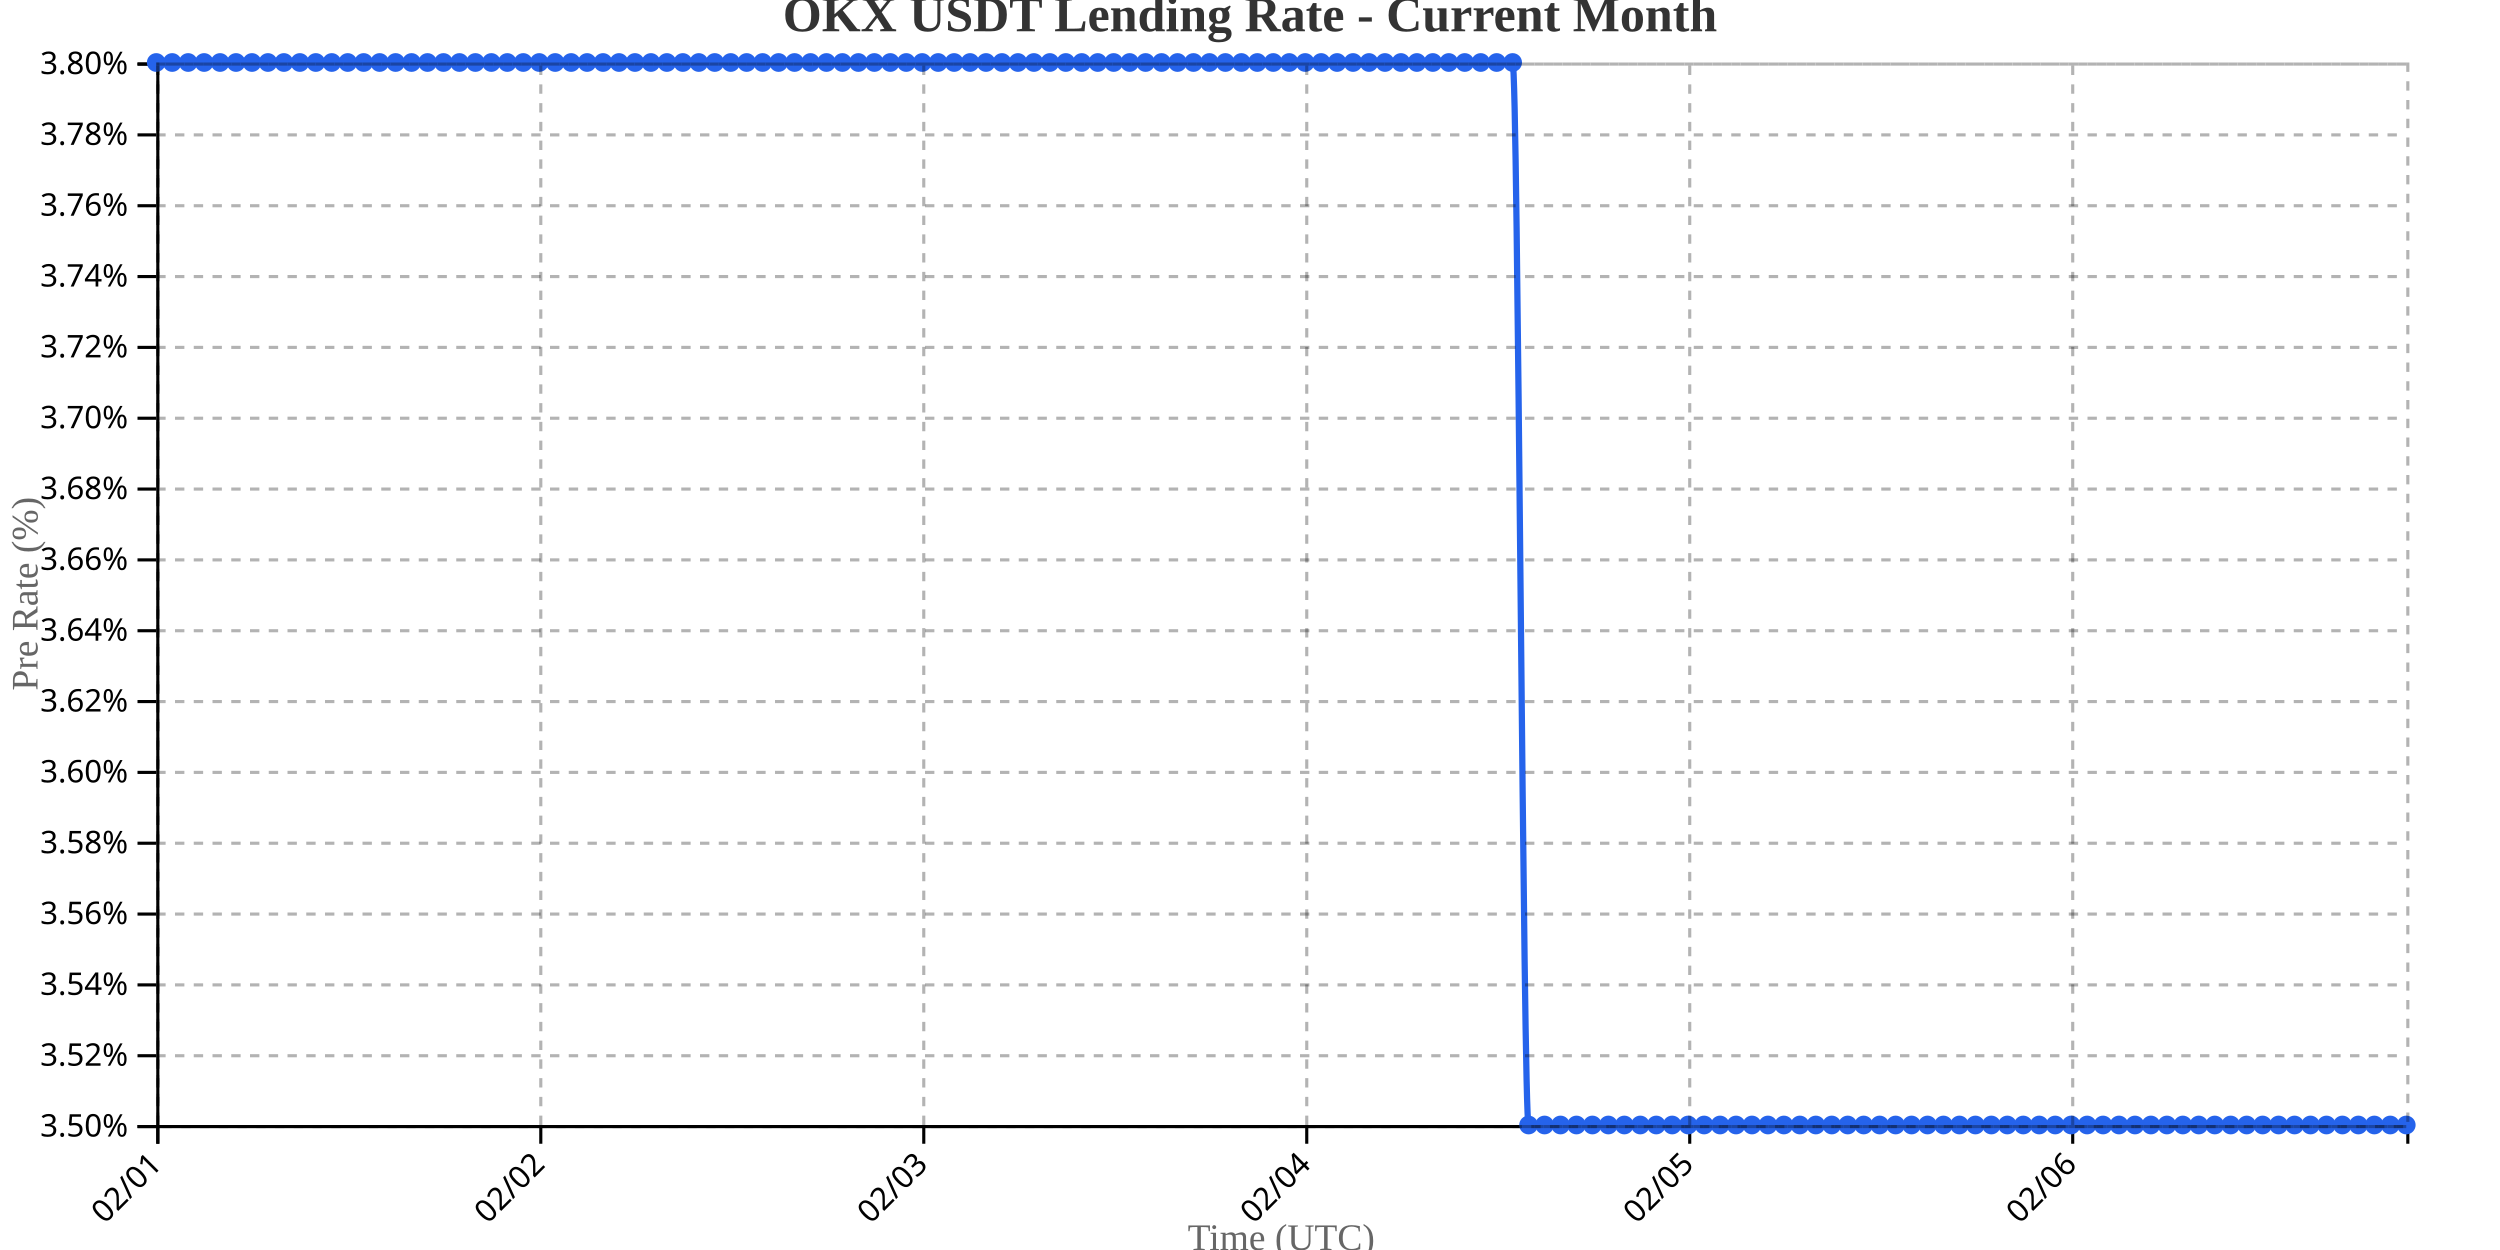
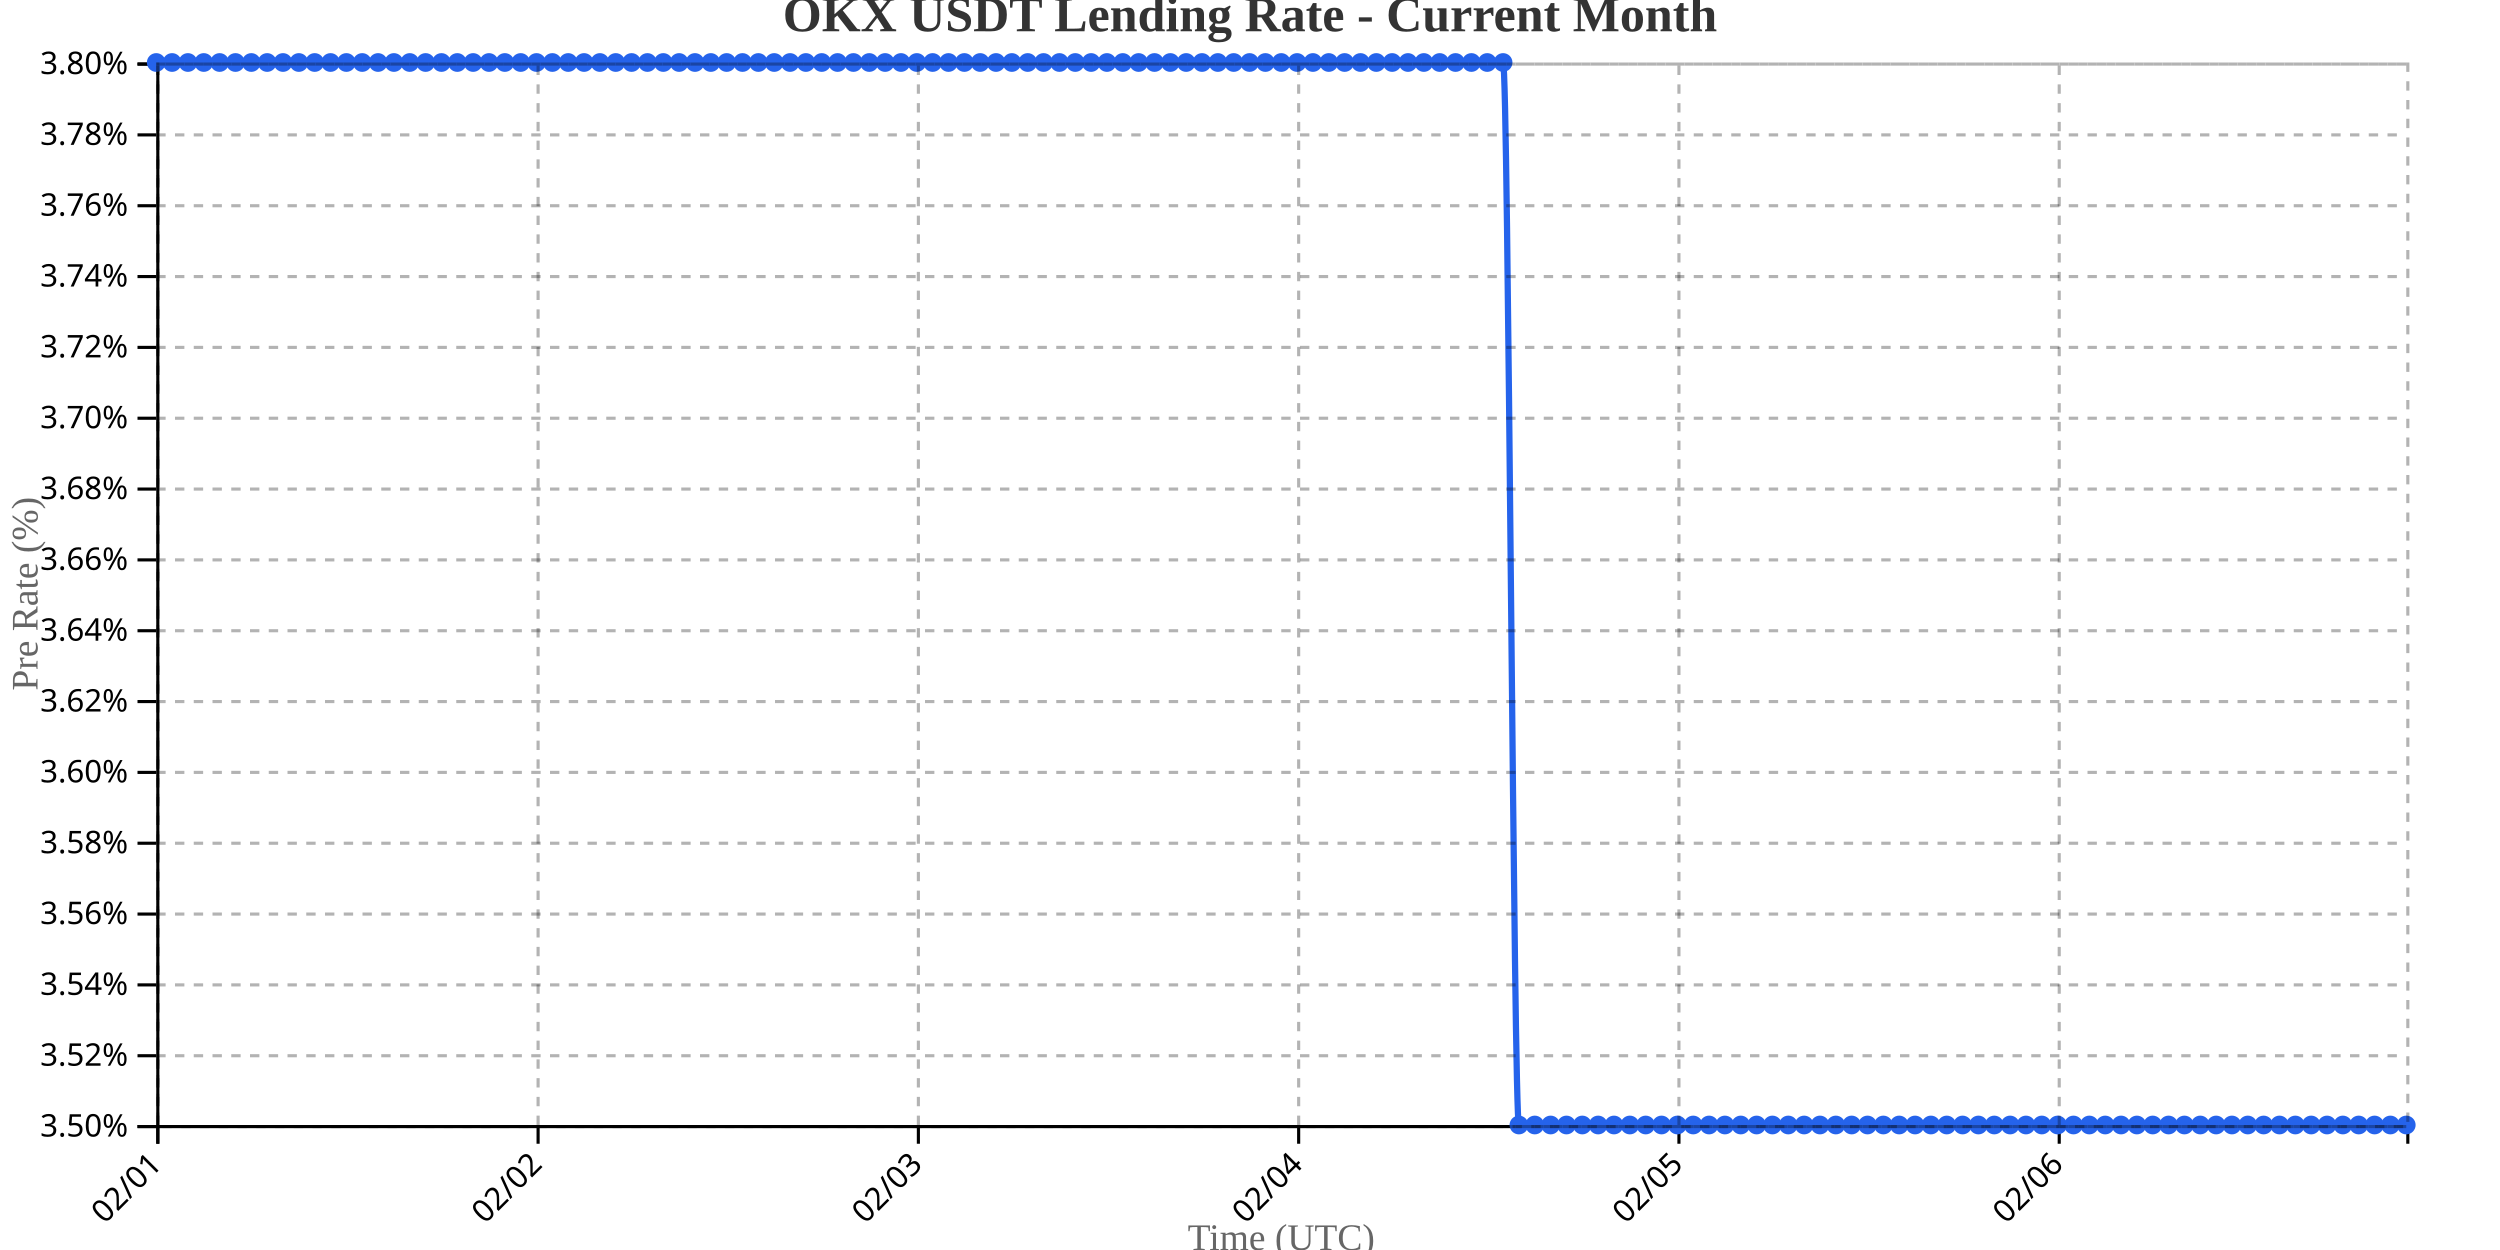
<svg xmlns="http://www.w3.org/2000/svg" width="800" height="400">
  <g transform="translate(50,20)">
    <g transform="translate(0,340)" fill="none" font-size="10" font-family="sans-serif" text-anchor="middle">
      <path class="domain" stroke="currentColor" d="M0.5,6V0.5H720.5V6" />
      <g class="tick" opacity="1" transform="translate(0.5,0)">
        <line stroke="currentColor" y2="6" />
        <text fill="currentColor" y="9" dy=".15em" style="text-anchor: end;" dx="-.8em" transform="rotate(-45)">02/01</text>
      </g>
-       <g class="tick" opacity="1" transform="translate(123.0532,0)">
+       <g class="tick" opacity="1" transform="translate(122.1901,0)">
        <line stroke="currentColor" y2="6" />
        <text fill="currentColor" y="9" dy=".15em" style="text-anchor: end;" dx="-.8em" transform="rotate(-45)">02/02</text>
      </g>
-       <g class="tick" opacity="1" transform="translate(245.6064,0)">
+       <g class="tick" opacity="1" transform="translate(243.8803,0)">
        <line stroke="currentColor" y2="6" />
        <text fill="currentColor" y="9" dy=".15em" style="text-anchor: end;" dx="-.8em" transform="rotate(-45)">02/03</text>
      </g>
-       <g class="tick" opacity="1" transform="translate(368.1596,0)">
+       <g class="tick" opacity="1" transform="translate(365.5704,0)">
        <line stroke="currentColor" y2="6" />
        <text fill="currentColor" y="9" dy=".15em" style="text-anchor: end;" dx="-.8em" transform="rotate(-45)">02/04</text>
      </g>
-       <g class="tick" opacity="1" transform="translate(490.7128,0)">
+       <g class="tick" opacity="1" transform="translate(487.2606,0)">
        <line stroke="currentColor" y2="6" />
        <text fill="currentColor" y="9" dy=".15em" style="text-anchor: end;" dx="-.8em" transform="rotate(-45)">02/05</text>
      </g>
-       <g class="tick" opacity="1" transform="translate(613.266,0)">
+       <g class="tick" opacity="1" transform="translate(608.9507,0)">
        <line stroke="currentColor" y2="6" />
        <text fill="currentColor" y="9" dy=".15em" style="text-anchor: end;" dx="-.8em" transform="rotate(-45)">02/06</text>
      </g>
    </g>
    <g fill="none" font-size="10" font-family="sans-serif" text-anchor="end">
      <path class="domain" stroke="currentColor" d="M-6,340.5H0.5V0.5H-6" />
      <g class="tick" opacity="1" transform="translate(0,340.5)">
        <line stroke="currentColor" x2="-6" />
        <text fill="currentColor" x="-9" dy="0.32em">3.50%</text>
      </g>
      <g class="tick" opacity="1" transform="translate(0,317.8333)">
        <line stroke="currentColor" x2="-6" />
        <text fill="currentColor" x="-9" dy="0.32em">3.52%</text>
      </g>
      <g class="tick" opacity="1" transform="translate(0,295.1667)">
        <line stroke="currentColor" x2="-6" />
        <text fill="currentColor" x="-9" dy="0.32em">3.54%</text>
      </g>
      <g class="tick" opacity="1" transform="translate(0,272.5)">
        <line stroke="currentColor" x2="-6" />
        <text fill="currentColor" x="-9" dy="0.32em">3.56%</text>
      </g>
      <g class="tick" opacity="1" transform="translate(0,249.8333)">
        <line stroke="currentColor" x2="-6" />
        <text fill="currentColor" x="-9" dy="0.32em">3.58%</text>
      </g>
      <g class="tick" opacity="1" transform="translate(0,227.1667)">
        <line stroke="currentColor" x2="-6" />
        <text fill="currentColor" x="-9" dy="0.32em">3.60%</text>
      </g>
      <g class="tick" opacity="1" transform="translate(0,204.5)">
        <line stroke="currentColor" x2="-6" />
        <text fill="currentColor" x="-9" dy="0.32em">3.62%</text>
      </g>
      <g class="tick" opacity="1" transform="translate(0,181.8333)">
        <line stroke="currentColor" x2="-6" />
        <text fill="currentColor" x="-9" dy="0.32em">3.64%</text>
      </g>
      <g class="tick" opacity="1" transform="translate(0,159.1667)">
        <line stroke="currentColor" x2="-6" />
        <text fill="currentColor" x="-9" dy="0.32em">3.66%</text>
      </g>
      <g class="tick" opacity="1" transform="translate(0,136.5)">
        <line stroke="currentColor" x2="-6" />
        <text fill="currentColor" x="-9" dy="0.32em">3.68%</text>
      </g>
      <g class="tick" opacity="1" transform="translate(0,113.8333)">
        <line stroke="currentColor" x2="-6" />
        <text fill="currentColor" x="-9" dy="0.32em">3.70%</text>
      </g>
      <g class="tick" opacity="1" transform="translate(0,91.16667)">
        <line stroke="currentColor" x2="-6" />
        <text fill="currentColor" x="-9" dy="0.32em">3.72%</text>
      </g>
      <g class="tick" opacity="1" transform="translate(0,68.5)">
        <line stroke="currentColor" x2="-6" />
        <text fill="currentColor" x="-9" dy="0.32em">3.74%</text>
      </g>
      <g class="tick" opacity="1" transform="translate(0,45.83333)">
        <line stroke="currentColor" x2="-6" />
        <text fill="currentColor" x="-9" dy="0.32em">3.76%</text>
      </g>
      <g class="tick" opacity="1" transform="translate(0,23.16667)">
        <line stroke="currentColor" x2="-6" />
        <text fill="currentColor" x="-9" dy="0.32em">3.78%</text>
      </g>
      <g class="tick" opacity="1" transform="translate(0,0.5)">
        <line stroke="currentColor" x2="-6" />
        <text fill="currentColor" x="-9" dy="0.32em">3.80%</text>
      </g>
    </g>
    <text transform="rotate(-90)" y="-50" x="-170" dy="1em" style="text-anchor: middle; font-size: 12px; fill: #666;">Pre Rate (%)</text>
    <text transform="translate(360, 380)" style="text-anchor: middle; font-size: 12px; fill: #666;">Time (UTC)</text>
-     <path fill="none" stroke="#2563eb" stroke-width="2" d="M0,0C1.702,0,3.404,0,5.106,0C6.809,0,8.511,0,10.213,0C11.915,0,13.617,0,15.319,0C17.021,0,18.723,0,20.426,0C22.128,0,23.83,0,25.532,0C27.234,0,28.936,0,30.638,0C32.34,0,34.043,0,35.745,0C37.447,0,39.149,0,40.851,0C42.553,0,44.255,0,45.957,0C47.66,0,49.362,0,51.064,0C52.766,0,54.468,0,56.17,0C57.872,0,59.574,0,61.277,0C62.979,0,64.681,0,66.383,0C68.085,0,69.787,0,71.489,0C73.191,0,74.894,0,76.596,0C78.298,0,80,0,81.702,0C83.404,0,85.106,0,86.809,0C88.511,0,90.213,0,91.915,0C93.617,0,95.319,0,97.021,0C98.723,0,100.426,0,102.128,0C103.83,0,105.532,0,107.234,0C108.936,0,110.638,0,112.34,0C114.043,0,115.745,0,117.447,0C119.149,0,120.851,0,122.553,0C124.255,0,125.957,0,127.66,0C129.362,0,131.064,0,132.766,0C134.468,0,136.17,0,137.872,0C139.574,0,141.277,0,142.979,0C144.681,0,146.383,0,148.085,0C149.787,0,151.489,0,153.191,0C154.894,0,156.596,0,158.298,0C160,0,161.702,0,163.404,0C165.106,0,166.809,0,168.511,0C170.213,0,171.915,0,173.617,0C175.319,0,177.021,0,178.723,0C180.426,0,182.128,0,183.83,0C185.532,0,187.234,0,188.936,0C190.638,0,192.34,0,194.043,0C195.745,0,197.447,0,199.149,0C200.851,0,202.553,0,204.255,0C205.957,0,207.66,0,209.362,0C211.064,0,212.766,0,214.468,0C216.17,0,217.872,0,219.574,0C221.277,0,222.979,0,224.681,0C226.383,0,228.085,0,229.787,0C231.489,0,233.191,0,234.894,0C236.596,0,238.298,0,240,0C241.702,0,243.404,0,245.106,0C246.809,0,248.511,0,250.213,0C251.915,0,253.617,0,255.319,0C257.021,0,258.723,0,260.426,0C262.128,0,263.83,0,265.532,0C267.234,0,268.936,0,270.638,0C272.34,0,274.043,0,275.745,0C277.447,0,279.149,0,280.851,0C282.553,0,284.255,0,285.957,0C287.66,0,289.362,0,291.064,0C292.766,0,294.468,0,296.17,0C297.872,0,299.574,0,301.277,0C302.979,0,304.681,0,306.383,0C308.085,0,309.787,0,311.489,0C313.191,0,314.894,0,316.596,0C318.298,0,320,0,321.702,0C323.404,0,325.106,0,326.809,0C328.511,0,330.213,0,331.915,0C333.617,0,335.319,0,337.021,0C338.723,0,340.426,0,342.128,0C343.83,0,345.532,0,347.234,0C348.936,0,350.638,0,352.34,0C354.043,0,355.745,0,357.447,0C359.149,0,360.851,0,362.553,0C364.255,0,365.957,0,367.66,0C369.362,0,371.064,0,372.766,0C374.468,0,376.17,0,377.872,0C379.574,0,381.277,0,382.979,0C384.681,0,386.383,0,388.085,0C389.787,0,391.489,0,393.191,0C394.894,0,396.596,0,398.298,0C400,0,401.702,0,403.404,0C405.106,0,406.809,0,408.511,0C410.213,0,411.915,0,413.617,0C415.319,0,417.021,0,418.723,0C420.426,0,422.128,0,423.83,0C425.532,0,427.234,0,428.936,0C430.638,0,432.34,0,434.043,0C435.745,0,437.447,340,439.149,340C440.851,340,442.553,340,444.255,340C445.957,340,447.66,340,449.362,340C451.064,340,452.766,340,454.468,340C456.17,340,457.872,340,459.574,340C461.277,340,462.979,340,464.681,340C466.383,340,468.085,340,469.787,340C471.489,340,473.191,340,474.894,340C476.596,340,478.298,340,480,340C481.702,340,483.404,340,485.106,340C486.809,340,488.511,340,490.213,340C491.915,340,493.617,340,495.319,340C497.021,340,498.723,340,500.426,340C502.128,340,503.83,340,505.532,340C507.234,340,508.936,340,510.638,340C512.34,340,514.043,340,515.745,340C517.447,340,519.149,340,520.851,340C522.553,340,524.255,340,525.957,340C527.66,340,529.362,340,531.064,340C532.766,340,534.468,340,536.17,340C537.872,340,539.574,340,541.277,340C542.979,340,544.681,340,546.383,340C548.085,340,549.787,340,551.489,340C553.191,340,554.894,340,556.596,340C558.298,340,560,340,561.702,340C563.404,340,565.106,340,566.809,340C568.511,340,570.213,340,571.915,340C573.617,340,575.319,340,577.021,340C578.723,340,580.426,340,582.128,340C583.83,340,585.532,340,587.234,340C588.936,340,590.638,340,592.34,340C594.043,340,595.745,340,597.447,340C599.149,340,600.851,340,602.553,340C604.255,340,605.957,340,607.66,340C609.362,340,611.064,340,612.766,340C614.468,340,616.17,340,617.872,340C619.574,340,621.277,340,622.979,340C624.681,340,626.383,340,628.085,340C629.787,340,631.489,340,633.191,340C634.894,340,636.596,340,638.298,340C640,340,641.702,340,643.404,340C645.106,340,646.809,340,648.511,340C650.213,340,651.915,340,653.617,340C655.319,340,657.021,340,658.723,340C660.426,340,662.128,340,663.83,340C665.532,340,667.234,340,668.936,340C670.638,340,672.34,340,674.043,340C675.745,340,677.447,340,679.149,340C680.851,340,682.553,340,684.255,340C685.957,340,687.66,340,689.362,340C691.064,340,692.766,340,694.468,340C696.17,340,697.872,340,699.574,340C701.277,340,702.979,340,704.681,340C706.383,340,708.085,340,709.787,340C711.489,340,713.191,340,714.894,340C716.596,340,718.298,340,720,340" />
+     <path fill="none" stroke="#2563eb" stroke-width="2" d="M0,0C1.69,0,3.38,0,5.07,0C6.761,0,8.451,0,10.141,0C11.831,0,13.521,0,15.211,0C16.901,0,18.592,0,20.282,0C21.972,0,23.662,0,25.352,0C27.042,0,28.732,0,30.423,0C32.113,0,33.803,0,35.493,0C37.183,0,38.873,0,40.563,0C42.254,0,43.944,0,45.634,0C47.324,0,49.014,0,50.704,0C52.394,0,54.085,0,55.775,0C57.465,0,59.155,0,60.845,0C62.535,0,64.225,0,65.915,0C67.606,0,69.296,0,70.986,0C72.676,0,74.366,0,76.056,0C77.746,0,79.437,0,81.127,0C82.817,0,84.507,0,86.197,0C87.887,0,89.577,0,91.268,0C92.958,0,94.648,0,96.338,0C98.028,0,99.718,0,101.408,0C103.099,0,104.789,0,106.479,0C108.169,0,109.859,0,111.549,0C113.239,0,114.93,0,116.62,0C118.31,0,120,0,121.69,0C123.38,0,125.07,0,126.761,0C128.451,0,130.141,0,131.831,0C133.521,0,135.211,0,136.901,0C138.592,0,140.282,0,141.972,0C143.662,0,145.352,0,147.042,0C148.732,0,150.423,0,152.113,0C153.803,0,155.493,0,157.183,0C158.873,0,160.563,0,162.254,0C163.944,0,165.634,0,167.324,0C169.014,0,170.704,0,172.394,0C174.085,0,175.775,0,177.465,0C179.155,0,180.845,0,182.535,0C184.225,0,185.915,0,187.606,0C189.296,0,190.986,0,192.676,0C194.366,0,196.056,0,197.746,0C199.437,0,201.127,0,202.817,0C204.507,0,206.197,0,207.887,0C209.577,0,211.268,0,212.958,0C214.648,0,216.338,0,218.028,0C219.718,0,221.408,0,223.099,0C224.789,0,226.479,0,228.169,0C229.859,0,231.549,0,233.239,0C234.93,0,236.62,0,238.31,0C240,0,241.69,0,243.38,0C245.07,0,246.761,0,248.451,0C250.141,0,251.831,0,253.521,0C255.211,0,256.901,0,258.592,0C260.282,0,261.972,0,263.662,0C265.352,0,267.042,0,268.732,0C270.423,0,272.113,0,273.803,0C275.493,0,277.183,0,278.873,0C280.563,0,282.254,0,283.944,0C285.634,0,287.324,0,289.014,0C290.704,0,292.394,0,294.085,0C295.775,0,297.465,0,299.155,0C300.845,0,302.535,0,304.225,0C305.915,0,307.606,0,309.296,0C310.986,0,312.676,0,314.366,0C316.056,0,317.746,0,319.437,0C321.127,0,322.817,0,324.507,0C326.197,0,327.887,0,329.577,0C331.268,0,332.958,0,334.648,0C336.338,0,338.028,0,339.718,0C341.408,0,343.099,0,344.789,0C346.479,0,348.169,0,349.859,0C351.549,0,353.239,0,354.93,0C356.62,0,358.31,0,360,0C361.69,0,363.38,0,365.07,0C366.761,0,368.451,0,370.141,0C371.831,0,373.521,0,375.211,0C376.901,0,378.592,0,380.282,0C381.972,0,383.662,0,385.352,0C387.042,0,388.732,0,390.423,0C392.113,0,393.803,0,395.493,0C397.183,0,398.873,0,400.563,0C402.254,0,403.944,0,405.634,0C407.324,0,409.014,0,410.704,0C412.394,0,414.085,0,415.775,0C417.465,0,419.155,0,420.845,0C422.535,0,424.225,0,425.915,0C427.606,0,429.296,0,430.986,0C432.676,0,434.366,340,436.056,340C437.746,340,439.437,340,441.127,340C442.817,340,444.507,340,446.197,340C447.887,340,449.577,340,451.268,340C452.958,340,454.648,340,456.338,340C458.028,340,459.718,340,461.408,340C463.099,340,464.789,340,466.479,340C468.169,340,469.859,340,471.549,340C473.239,340,474.93,340,476.62,340C478.31,340,480,340,481.69,340C483.38,340,485.07,340,486.761,340C488.451,340,490.141,340,491.831,340C493.521,340,495.211,340,496.901,340C498.592,340,500.282,340,501.972,340C503.662,340,505.352,340,507.042,340C508.732,340,510.423,340,512.113,340C513.803,340,515.493,340,517.183,340C518.873,340,520.563,340,522.254,340C523.944,340,525.634,340,527.324,340C529.014,340,530.704,340,532.394,340C534.085,340,535.775,340,537.465,340C539.155,340,540.845,340,542.535,340C544.225,340,545.915,340,547.606,340C549.296,340,550.986,340,552.676,340C554.366,340,556.056,340,557.746,340C559.437,340,561.127,340,562.817,340C564.507,340,566.197,340,567.887,340C569.577,340,571.268,340,572.958,340C574.648,340,576.338,340,578.028,340C579.718,340,581.408,340,583.099,340C584.789,340,586.479,340,588.169,340C589.859,340,591.549,340,593.239,340C594.93,340,596.62,340,598.31,340C600,340,601.69,340,603.38,340C605.07,340,606.761,340,608.451,340C610.141,340,611.831,340,613.521,340C615.211,340,616.901,340,618.592,340C620.282,340,621.972,340,623.662,340C625.352,340,627.042,340,628.732,340C630.423,340,632.113,340,633.803,340C635.493,340,637.183,340,638.873,340C640.563,340,642.254,340,643.944,340C645.634,340,647.324,340,649.014,340C650.704,340,652.394,340,654.085,340C655.775,340,657.465,340,659.155,340C660.845,340,662.535,340,664.225,340C665.915,340,667.606,340,669.296,340C670.986,340,672.676,340,674.366,340C676.056,340,677.746,340,679.437,340C681.127,340,682.817,340,684.507,340C686.197,340,687.887,340,689.577,340C691.268,340,692.958,340,694.648,340C696.338,340,698.028,340,699.718,340C701.408,340,703.099,340,704.789,340C706.479,340,708.169,340,709.859,340C711.549,340,713.239,340,714.93,340C716.62,340,718.31,340,720,340" />
    <circle class="dot" cx="0" cy="0" r="3" fill="#2563eb" />
-     <circle class="dot" cx="5.106" cy="0" r="3" fill="#2563eb" />
-     <circle class="dot" cx="10.213" cy="0" r="3" fill="#2563eb" />
-     <circle class="dot" cx="15.319" cy="0" r="3" fill="#2563eb" />
-     <circle class="dot" cx="20.426" cy="0" r="3" fill="#2563eb" />
-     <circle class="dot" cx="25.532" cy="0" r="3" fill="#2563eb" />
-     <circle class="dot" cx="30.638" cy="0" r="3" fill="#2563eb" />
-     <circle class="dot" cx="35.745" cy="0" r="3" fill="#2563eb" />
-     <circle class="dot" cx="40.851" cy="0" r="3" fill="#2563eb" />
-     <circle class="dot" cx="45.957" cy="0" r="3" fill="#2563eb" />
-     <circle class="dot" cx="51.064" cy="0" r="3" fill="#2563eb" />
-     <circle class="dot" cx="56.17" cy="0" r="3" fill="#2563eb" />
-     <circle class="dot" cx="61.277" cy="0" r="3" fill="#2563eb" />
-     <circle class="dot" cx="66.383" cy="0" r="3" fill="#2563eb" />
-     <circle class="dot" cx="71.489" cy="0" r="3" fill="#2563eb" />
-     <circle class="dot" cx="76.596" cy="0" r="3" fill="#2563eb" />
-     <circle class="dot" cx="81.702" cy="0" r="3" fill="#2563eb" />
-     <circle class="dot" cx="86.809" cy="0" r="3" fill="#2563eb" />
-     <circle class="dot" cx="91.915" cy="0" r="3" fill="#2563eb" />
-     <circle class="dot" cx="97.021" cy="0" r="3" fill="#2563eb" />
-     <circle class="dot" cx="102.128" cy="0" r="3" fill="#2563eb" />
-     <circle class="dot" cx="107.234" cy="0" r="3" fill="#2563eb" />
-     <circle class="dot" cx="112.34" cy="0" r="3" fill="#2563eb" />
-     <circle class="dot" cx="117.447" cy="0" r="3" fill="#2563eb" />
-     <circle class="dot" cx="122.553" cy="0" r="3" fill="#2563eb" />
-     <circle class="dot" cx="127.66" cy="0" r="3" fill="#2563eb" />
-     <circle class="dot" cx="132.766" cy="0" r="3" fill="#2563eb" />
-     <circle class="dot" cx="137.872" cy="0" r="3" fill="#2563eb" />
-     <circle class="dot" cx="142.979" cy="0" r="3" fill="#2563eb" />
-     <circle class="dot" cx="148.085" cy="0" r="3" fill="#2563eb" />
-     <circle class="dot" cx="153.191" cy="0" r="3" fill="#2563eb" />
-     <circle class="dot" cx="158.298" cy="0" r="3" fill="#2563eb" />
-     <circle class="dot" cx="163.404" cy="0" r="3" fill="#2563eb" />
-     <circle class="dot" cx="168.511" cy="0" r="3" fill="#2563eb" />
-     <circle class="dot" cx="173.617" cy="0" r="3" fill="#2563eb" />
-     <circle class="dot" cx="178.723" cy="0" r="3" fill="#2563eb" />
-     <circle class="dot" cx="183.83" cy="0" r="3" fill="#2563eb" />
-     <circle class="dot" cx="188.936" cy="0" r="3" fill="#2563eb" />
-     <circle class="dot" cx="194.043" cy="0" r="3" fill="#2563eb" />
-     <circle class="dot" cx="199.149" cy="0" r="3" fill="#2563eb" />
-     <circle class="dot" cx="204.255" cy="0" r="3" fill="#2563eb" />
-     <circle class="dot" cx="209.362" cy="0" r="3" fill="#2563eb" />
-     <circle class="dot" cx="214.468" cy="0" r="3" fill="#2563eb" />
-     <circle class="dot" cx="219.574" cy="0" r="3" fill="#2563eb" />
-     <circle class="dot" cx="224.681" cy="0" r="3" fill="#2563eb" />
-     <circle class="dot" cx="229.787" cy="0" r="3" fill="#2563eb" />
-     <circle class="dot" cx="234.894" cy="0" r="3" fill="#2563eb" />
-     <circle class="dot" cx="240" cy="0" r="3" fill="#2563eb" />
-     <circle class="dot" cx="245.106" cy="0" r="3" fill="#2563eb" />
-     <circle class="dot" cx="250.213" cy="0" r="3" fill="#2563eb" />
-     <circle class="dot" cx="255.319" cy="0" r="3" fill="#2563eb" />
-     <circle class="dot" cx="260.426" cy="0" r="3" fill="#2563eb" />
-     <circle class="dot" cx="265.532" cy="0" r="3" fill="#2563eb" />
-     <circle class="dot" cx="270.638" cy="0" r="3" fill="#2563eb" />
-     <circle class="dot" cx="275.745" cy="0" r="3" fill="#2563eb" />
-     <circle class="dot" cx="280.851" cy="0" r="3" fill="#2563eb" />
-     <circle class="dot" cx="285.957" cy="0" r="3" fill="#2563eb" />
-     <circle class="dot" cx="291.064" cy="0" r="3" fill="#2563eb" />
-     <circle class="dot" cx="296.17" cy="0" r="3" fill="#2563eb" />
-     <circle class="dot" cx="301.277" cy="0" r="3" fill="#2563eb" />
-     <circle class="dot" cx="306.383" cy="0" r="3" fill="#2563eb" />
-     <circle class="dot" cx="311.489" cy="0" r="3" fill="#2563eb" />
-     <circle class="dot" cx="316.596" cy="0" r="3" fill="#2563eb" />
-     <circle class="dot" cx="321.702" cy="0" r="3" fill="#2563eb" />
-     <circle class="dot" cx="326.809" cy="0" r="3" fill="#2563eb" />
-     <circle class="dot" cx="331.915" cy="0" r="3" fill="#2563eb" />
-     <circle class="dot" cx="337.021" cy="0" r="3" fill="#2563eb" />
-     <circle class="dot" cx="342.128" cy="0" r="3" fill="#2563eb" />
-     <circle class="dot" cx="347.234" cy="0" r="3" fill="#2563eb" />
-     <circle class="dot" cx="352.34" cy="0" r="3" fill="#2563eb" />
-     <circle class="dot" cx="357.447" cy="0" r="3" fill="#2563eb" />
-     <circle class="dot" cx="362.553" cy="0" r="3" fill="#2563eb" />
-     <circle class="dot" cx="367.66" cy="0" r="3" fill="#2563eb" />
-     <circle class="dot" cx="372.766" cy="0" r="3" fill="#2563eb" />
-     <circle class="dot" cx="377.872" cy="0" r="3" fill="#2563eb" />
-     <circle class="dot" cx="382.979" cy="0" r="3" fill="#2563eb" />
-     <circle class="dot" cx="388.085" cy="0" r="3" fill="#2563eb" />
-     <circle class="dot" cx="393.191" cy="0" r="3" fill="#2563eb" />
-     <circle class="dot" cx="398.298" cy="0" r="3" fill="#2563eb" />
-     <circle class="dot" cx="403.404" cy="0" r="3" fill="#2563eb" />
-     <circle class="dot" cx="408.511" cy="0" r="3" fill="#2563eb" />
-     <circle class="dot" cx="413.617" cy="0" r="3" fill="#2563eb" />
-     <circle class="dot" cx="418.723" cy="0" r="3" fill="#2563eb" />
-     <circle class="dot" cx="423.83" cy="0" r="3" fill="#2563eb" />
-     <circle class="dot" cx="428.936" cy="0" r="3" fill="#2563eb" />
-     <circle class="dot" cx="434.043" cy="0" r="3" fill="#2563eb" />
-     <circle class="dot" cx="439.149" cy="340" r="3" fill="#2563eb" />
-     <circle class="dot" cx="444.255" cy="340" r="3" fill="#2563eb" />
-     <circle class="dot" cx="449.362" cy="340" r="3" fill="#2563eb" />
-     <circle class="dot" cx="454.468" cy="340" r="3" fill="#2563eb" />
-     <circle class="dot" cx="459.574" cy="340" r="3" fill="#2563eb" />
-     <circle class="dot" cx="464.681" cy="340" r="3" fill="#2563eb" />
-     <circle class="dot" cx="469.787" cy="340" r="3" fill="#2563eb" />
-     <circle class="dot" cx="474.894" cy="340" r="3" fill="#2563eb" />
-     <circle class="dot" cx="480" cy="340" r="3" fill="#2563eb" />
-     <circle class="dot" cx="485.106" cy="340" r="3" fill="#2563eb" />
-     <circle class="dot" cx="490.213" cy="340" r="3" fill="#2563eb" />
-     <circle class="dot" cx="495.319" cy="340" r="3" fill="#2563eb" />
-     <circle class="dot" cx="500.426" cy="340" r="3" fill="#2563eb" />
-     <circle class="dot" cx="505.532" cy="340" r="3" fill="#2563eb" />
-     <circle class="dot" cx="510.638" cy="340" r="3" fill="#2563eb" />
-     <circle class="dot" cx="515.745" cy="340" r="3" fill="#2563eb" />
-     <circle class="dot" cx="520.851" cy="340" r="3" fill="#2563eb" />
-     <circle class="dot" cx="525.957" cy="340" r="3" fill="#2563eb" />
-     <circle class="dot" cx="531.064" cy="340" r="3" fill="#2563eb" />
-     <circle class="dot" cx="536.17" cy="340" r="3" fill="#2563eb" />
-     <circle class="dot" cx="541.277" cy="340" r="3" fill="#2563eb" />
-     <circle class="dot" cx="546.383" cy="340" r="3" fill="#2563eb" />
-     <circle class="dot" cx="551.489" cy="340" r="3" fill="#2563eb" />
-     <circle class="dot" cx="556.596" cy="340" r="3" fill="#2563eb" />
-     <circle class="dot" cx="561.702" cy="340" r="3" fill="#2563eb" />
-     <circle class="dot" cx="566.809" cy="340" r="3" fill="#2563eb" />
-     <circle class="dot" cx="571.915" cy="340" r="3" fill="#2563eb" />
-     <circle class="dot" cx="577.021" cy="340" r="3" fill="#2563eb" />
-     <circle class="dot" cx="582.128" cy="340" r="3" fill="#2563eb" />
-     <circle class="dot" cx="587.234" cy="340" r="3" fill="#2563eb" />
-     <circle class="dot" cx="592.34" cy="340" r="3" fill="#2563eb" />
-     <circle class="dot" cx="597.447" cy="340" r="3" fill="#2563eb" />
-     <circle class="dot" cx="602.553" cy="340" r="3" fill="#2563eb" />
-     <circle class="dot" cx="607.66" cy="340" r="3" fill="#2563eb" />
-     <circle class="dot" cx="612.766" cy="340" r="3" fill="#2563eb" />
-     <circle class="dot" cx="617.872" cy="340" r="3" fill="#2563eb" />
-     <circle class="dot" cx="622.979" cy="340" r="3" fill="#2563eb" />
-     <circle class="dot" cx="628.085" cy="340" r="3" fill="#2563eb" />
-     <circle class="dot" cx="633.191" cy="340" r="3" fill="#2563eb" />
-     <circle class="dot" cx="638.298" cy="340" r="3" fill="#2563eb" />
-     <circle class="dot" cx="643.404" cy="340" r="3" fill="#2563eb" />
-     <circle class="dot" cx="648.511" cy="340" r="3" fill="#2563eb" />
-     <circle class="dot" cx="653.617" cy="340" r="3" fill="#2563eb" />
-     <circle class="dot" cx="658.723" cy="340" r="3" fill="#2563eb" />
-     <circle class="dot" cx="663.83" cy="340" r="3" fill="#2563eb" />
-     <circle class="dot" cx="668.936" cy="340" r="3" fill="#2563eb" />
-     <circle class="dot" cx="674.043" cy="340" r="3" fill="#2563eb" />
-     <circle class="dot" cx="679.149" cy="340" r="3" fill="#2563eb" />
-     <circle class="dot" cx="684.255" cy="340" r="3" fill="#2563eb" />
-     <circle class="dot" cx="689.362" cy="340" r="3" fill="#2563eb" />
-     <circle class="dot" cx="694.468" cy="340" r="3" fill="#2563eb" />
-     <circle class="dot" cx="699.574" cy="340" r="3" fill="#2563eb" />
-     <circle class="dot" cx="704.681" cy="340" r="3" fill="#2563eb" />
-     <circle class="dot" cx="709.787" cy="340" r="3" fill="#2563eb" />
-     <circle class="dot" cx="714.894" cy="340" r="3" fill="#2563eb" />
+     <circle class="dot" cx="5.07" cy="0" r="3" fill="#2563eb" />
+     <circle class="dot" cx="10.141" cy="0" r="3" fill="#2563eb" />
+     <circle class="dot" cx="15.211" cy="0" r="3" fill="#2563eb" />
+     <circle class="dot" cx="20.282" cy="0" r="3" fill="#2563eb" />
+     <circle class="dot" cx="25.352" cy="0" r="3" fill="#2563eb" />
+     <circle class="dot" cx="30.423" cy="0" r="3" fill="#2563eb" />
+     <circle class="dot" cx="35.493" cy="0" r="3" fill="#2563eb" />
+     <circle class="dot" cx="40.563" cy="0" r="3" fill="#2563eb" />
+     <circle class="dot" cx="45.634" cy="0" r="3" fill="#2563eb" />
+     <circle class="dot" cx="50.704" cy="0" r="3" fill="#2563eb" />
+     <circle class="dot" cx="55.775" cy="0" r="3" fill="#2563eb" />
+     <circle class="dot" cx="60.845" cy="0" r="3" fill="#2563eb" />
+     <circle class="dot" cx="65.915" cy="0" r="3" fill="#2563eb" />
+     <circle class="dot" cx="70.986" cy="0" r="3" fill="#2563eb" />
+     <circle class="dot" cx="76.056" cy="0" r="3" fill="#2563eb" />
+     <circle class="dot" cx="81.127" cy="0" r="3" fill="#2563eb" />
+     <circle class="dot" cx="86.197" cy="0" r="3" fill="#2563eb" />
+     <circle class="dot" cx="91.268" cy="0" r="3" fill="#2563eb" />
+     <circle class="dot" cx="96.338" cy="0" r="3" fill="#2563eb" />
+     <circle class="dot" cx="101.408" cy="0" r="3" fill="#2563eb" />
+     <circle class="dot" cx="106.479" cy="0" r="3" fill="#2563eb" />
+     <circle class="dot" cx="111.549" cy="0" r="3" fill="#2563eb" />
+     <circle class="dot" cx="116.62" cy="0" r="3" fill="#2563eb" />
+     <circle class="dot" cx="121.69" cy="0" r="3" fill="#2563eb" />
+     <circle class="dot" cx="126.761" cy="0" r="3" fill="#2563eb" />
+     <circle class="dot" cx="131.831" cy="0" r="3" fill="#2563eb" />
+     <circle class="dot" cx="136.901" cy="0" r="3" fill="#2563eb" />
+     <circle class="dot" cx="141.972" cy="0" r="3" fill="#2563eb" />
+     <circle class="dot" cx="147.042" cy="0" r="3" fill="#2563eb" />
+     <circle class="dot" cx="152.113" cy="0" r="3" fill="#2563eb" />
+     <circle class="dot" cx="157.183" cy="0" r="3" fill="#2563eb" />
+     <circle class="dot" cx="162.254" cy="0" r="3" fill="#2563eb" />
+     <circle class="dot" cx="167.324" cy="0" r="3" fill="#2563eb" />
+     <circle class="dot" cx="172.394" cy="0" r="3" fill="#2563eb" />
+     <circle class="dot" cx="177.465" cy="0" r="3" fill="#2563eb" />
+     <circle class="dot" cx="182.535" cy="0" r="3" fill="#2563eb" />
+     <circle class="dot" cx="187.606" cy="0" r="3" fill="#2563eb" />
+     <circle class="dot" cx="192.676" cy="0" r="3" fill="#2563eb" />
+     <circle class="dot" cx="197.746" cy="0" r="3" fill="#2563eb" />
+     <circle class="dot" cx="202.817" cy="0" r="3" fill="#2563eb" />
+     <circle class="dot" cx="207.887" cy="0" r="3" fill="#2563eb" />
+     <circle class="dot" cx="212.958" cy="0" r="3" fill="#2563eb" />
+     <circle class="dot" cx="218.028" cy="0" r="3" fill="#2563eb" />
+     <circle class="dot" cx="223.099" cy="0" r="3" fill="#2563eb" />
+     <circle class="dot" cx="228.169" cy="0" r="3" fill="#2563eb" />
+     <circle class="dot" cx="233.239" cy="0" r="3" fill="#2563eb" />
+     <circle class="dot" cx="238.31" cy="0" r="3" fill="#2563eb" />
+     <circle class="dot" cx="243.38" cy="0" r="3" fill="#2563eb" />
+     <circle class="dot" cx="248.451" cy="0" r="3" fill="#2563eb" />
+     <circle class="dot" cx="253.521" cy="0" r="3" fill="#2563eb" />
+     <circle class="dot" cx="258.592" cy="0" r="3" fill="#2563eb" />
+     <circle class="dot" cx="263.662" cy="0" r="3" fill="#2563eb" />
+     <circle class="dot" cx="268.732" cy="0" r="3" fill="#2563eb" />
+     <circle class="dot" cx="273.803" cy="0" r="3" fill="#2563eb" />
+     <circle class="dot" cx="278.873" cy="0" r="3" fill="#2563eb" />
+     <circle class="dot" cx="283.944" cy="0" r="3" fill="#2563eb" />
+     <circle class="dot" cx="289.014" cy="0" r="3" fill="#2563eb" />
+     <circle class="dot" cx="294.085" cy="0" r="3" fill="#2563eb" />
+     <circle class="dot" cx="299.155" cy="0" r="3" fill="#2563eb" />
+     <circle class="dot" cx="304.225" cy="0" r="3" fill="#2563eb" />
+     <circle class="dot" cx="309.296" cy="0" r="3" fill="#2563eb" />
+     <circle class="dot" cx="314.366" cy="0" r="3" fill="#2563eb" />
+     <circle class="dot" cx="319.437" cy="0" r="3" fill="#2563eb" />
+     <circle class="dot" cx="324.507" cy="0" r="3" fill="#2563eb" />
+     <circle class="dot" cx="329.577" cy="0" r="3" fill="#2563eb" />
+     <circle class="dot" cx="334.648" cy="0" r="3" fill="#2563eb" />
+     <circle class="dot" cx="339.718" cy="0" r="3" fill="#2563eb" />
+     <circle class="dot" cx="344.789" cy="0" r="3" fill="#2563eb" />
+     <circle class="dot" cx="349.859" cy="0" r="3" fill="#2563eb" />
+     <circle class="dot" cx="354.93" cy="0" r="3" fill="#2563eb" />
+     <circle class="dot" cx="360" cy="0" r="3" fill="#2563eb" />
+     <circle class="dot" cx="365.07" cy="0" r="3" fill="#2563eb" />
+     <circle class="dot" cx="370.141" cy="0" r="3" fill="#2563eb" />
+     <circle class="dot" cx="375.211" cy="0" r="3" fill="#2563eb" />
+     <circle class="dot" cx="380.282" cy="0" r="3" fill="#2563eb" />
+     <circle class="dot" cx="385.352" cy="0" r="3" fill="#2563eb" />
+     <circle class="dot" cx="390.423" cy="0" r="3" fill="#2563eb" />
+     <circle class="dot" cx="395.493" cy="0" r="3" fill="#2563eb" />
+     <circle class="dot" cx="400.563" cy="0" r="3" fill="#2563eb" />
+     <circle class="dot" cx="405.634" cy="0" r="3" fill="#2563eb" />
+     <circle class="dot" cx="410.704" cy="0" r="3" fill="#2563eb" />
+     <circle class="dot" cx="415.775" cy="0" r="3" fill="#2563eb" />
+     <circle class="dot" cx="420.845" cy="0" r="3" fill="#2563eb" />
+     <circle class="dot" cx="425.915" cy="0" r="3" fill="#2563eb" />
+     <circle class="dot" cx="430.986" cy="0" r="3" fill="#2563eb" />
+     <circle class="dot" cx="436.056" cy="340" r="3" fill="#2563eb" />
+     <circle class="dot" cx="441.127" cy="340" r="3" fill="#2563eb" />
+     <circle class="dot" cx="446.197" cy="340" r="3" fill="#2563eb" />
+     <circle class="dot" cx="451.268" cy="340" r="3" fill="#2563eb" />
+     <circle class="dot" cx="456.338" cy="340" r="3" fill="#2563eb" />
+     <circle class="dot" cx="461.408" cy="340" r="3" fill="#2563eb" />
+     <circle class="dot" cx="466.479" cy="340" r="3" fill="#2563eb" />
+     <circle class="dot" cx="471.549" cy="340" r="3" fill="#2563eb" />
+     <circle class="dot" cx="476.62" cy="340" r="3" fill="#2563eb" />
+     <circle class="dot" cx="481.69" cy="340" r="3" fill="#2563eb" />
+     <circle class="dot" cx="486.761" cy="340" r="3" fill="#2563eb" />
+     <circle class="dot" cx="491.831" cy="340" r="3" fill="#2563eb" />
+     <circle class="dot" cx="496.901" cy="340" r="3" fill="#2563eb" />
+     <circle class="dot" cx="501.972" cy="340" r="3" fill="#2563eb" />
+     <circle class="dot" cx="507.042" cy="340" r="3" fill="#2563eb" />
+     <circle class="dot" cx="512.113" cy="340" r="3" fill="#2563eb" />
+     <circle class="dot" cx="517.183" cy="340" r="3" fill="#2563eb" />
+     <circle class="dot" cx="522.254" cy="340" r="3" fill="#2563eb" />
+     <circle class="dot" cx="527.324" cy="340" r="3" fill="#2563eb" />
+     <circle class="dot" cx="532.394" cy="340" r="3" fill="#2563eb" />
+     <circle class="dot" cx="537.465" cy="340" r="3" fill="#2563eb" />
+     <circle class="dot" cx="542.535" cy="340" r="3" fill="#2563eb" />
+     <circle class="dot" cx="547.606" cy="340" r="3" fill="#2563eb" />
+     <circle class="dot" cx="552.676" cy="340" r="3" fill="#2563eb" />
+     <circle class="dot" cx="557.746" cy="340" r="3" fill="#2563eb" />
+     <circle class="dot" cx="562.817" cy="340" r="3" fill="#2563eb" />
+     <circle class="dot" cx="567.887" cy="340" r="3" fill="#2563eb" />
+     <circle class="dot" cx="572.958" cy="340" r="3" fill="#2563eb" />
+     <circle class="dot" cx="578.028" cy="340" r="3" fill="#2563eb" />
+     <circle class="dot" cx="583.099" cy="340" r="3" fill="#2563eb" />
+     <circle class="dot" cx="588.169" cy="340" r="3" fill="#2563eb" />
+     <circle class="dot" cx="593.239" cy="340" r="3" fill="#2563eb" />
+     <circle class="dot" cx="598.31" cy="340" r="3" fill="#2563eb" />
+     <circle class="dot" cx="603.38" cy="340" r="3" fill="#2563eb" />
+     <circle class="dot" cx="608.451" cy="340" r="3" fill="#2563eb" />
+     <circle class="dot" cx="613.521" cy="340" r="3" fill="#2563eb" />
+     <circle class="dot" cx="618.592" cy="340" r="3" fill="#2563eb" />
+     <circle class="dot" cx="623.662" cy="340" r="3" fill="#2563eb" />
+     <circle class="dot" cx="628.732" cy="340" r="3" fill="#2563eb" />
+     <circle class="dot" cx="633.803" cy="340" r="3" fill="#2563eb" />
+     <circle class="dot" cx="638.873" cy="340" r="3" fill="#2563eb" />
+     <circle class="dot" cx="643.944" cy="340" r="3" fill="#2563eb" />
+     <circle class="dot" cx="649.014" cy="340" r="3" fill="#2563eb" />
+     <circle class="dot" cx="654.085" cy="340" r="3" fill="#2563eb" />
+     <circle class="dot" cx="659.155" cy="340" r="3" fill="#2563eb" />
+     <circle class="dot" cx="664.225" cy="340" r="3" fill="#2563eb" />
+     <circle class="dot" cx="669.296" cy="340" r="3" fill="#2563eb" />
+     <circle class="dot" cx="674.366" cy="340" r="3" fill="#2563eb" />
+     <circle class="dot" cx="679.437" cy="340" r="3" fill="#2563eb" />
+     <circle class="dot" cx="684.507" cy="340" r="3" fill="#2563eb" />
+     <circle class="dot" cx="689.577" cy="340" r="3" fill="#2563eb" />
+     <circle class="dot" cx="694.648" cy="340" r="3" fill="#2563eb" />
+     <circle class="dot" cx="699.718" cy="340" r="3" fill="#2563eb" />
+     <circle class="dot" cx="704.789" cy="340" r="3" fill="#2563eb" />
+     <circle class="dot" cx="709.859" cy="340" r="3" fill="#2563eb" />
+     <circle class="dot" cx="714.93" cy="340" r="3" fill="#2563eb" />
    <circle class="dot" cx="720" cy="340" r="3" fill="#2563eb" />
    <g class="grid" transform="translate(0,340)" fill="none" font-size="10" font-family="sans-serif" text-anchor="middle" style="stroke-dasharray: 3,3; opacity: 0.3;">
      <path class="domain" stroke="currentColor" d="M0.5,-340V0.5H720.5V-340" />
      <g class="tick" opacity="1" transform="translate(0.5,0)">
        <line stroke="currentColor" y2="-340" />
        <text fill="currentColor" y="3" dy="0.71em" />
      </g>
-       <g class="tick" opacity="1" transform="translate(123.0532,0)">
-         <line stroke="currentColor" y2="-340" />
-         <text fill="currentColor" y="3" dy="0.71em" />
-       </g>
-       <g class="tick" opacity="1" transform="translate(245.6064,0)">
-         <line stroke="currentColor" y2="-340" />
-         <text fill="currentColor" y="3" dy="0.71em" />
-       </g>
-       <g class="tick" opacity="1" transform="translate(368.1596,0)">
-         <line stroke="currentColor" y2="-340" />
-         <text fill="currentColor" y="3" dy="0.71em" />
-       </g>
-       <g class="tick" opacity="1" transform="translate(490.7128,0)">
-         <line stroke="currentColor" y2="-340" />
-         <text fill="currentColor" y="3" dy="0.71em" />
-       </g>
-       <g class="tick" opacity="1" transform="translate(613.266,0)">
+       <g class="tick" opacity="1" transform="translate(122.1901,0)">
+         <line stroke="currentColor" y2="-340" />
+         <text fill="currentColor" y="3" dy="0.71em" />
+       </g>
+       <g class="tick" opacity="1" transform="translate(243.8803,0)">
+         <line stroke="currentColor" y2="-340" />
+         <text fill="currentColor" y="3" dy="0.71em" />
+       </g>
+       <g class="tick" opacity="1" transform="translate(365.5704,0)">
+         <line stroke="currentColor" y2="-340" />
+         <text fill="currentColor" y="3" dy="0.71em" />
+       </g>
+       <g class="tick" opacity="1" transform="translate(487.2606,0)">
+         <line stroke="currentColor" y2="-340" />
+         <text fill="currentColor" y="3" dy="0.71em" />
+       </g>
+       <g class="tick" opacity="1" transform="translate(608.9507,0)">
        <line stroke="currentColor" y2="-340" />
        <text fill="currentColor" y="3" dy="0.71em" />
      </g>
    </g>
    <g class="grid" fill="none" font-size="10" font-family="sans-serif" text-anchor="end" style="stroke-dasharray: 3,3; opacity: 0.3;">
      <path class="domain" stroke="currentColor" d="M720,340.5H0.5V0.5H720" />
      <g class="tick" opacity="1" transform="translate(0,340.5)">
        <line stroke="currentColor" x2="720" />
        <text fill="currentColor" x="-3" dy="0.32em" />
      </g>
      <g class="tick" opacity="1" transform="translate(0,317.8333)">
        <line stroke="currentColor" x2="720" />
        <text fill="currentColor" x="-3" dy="0.32em" />
      </g>
      <g class="tick" opacity="1" transform="translate(0,295.1667)">
        <line stroke="currentColor" x2="720" />
        <text fill="currentColor" x="-3" dy="0.32em" />
      </g>
      <g class="tick" opacity="1" transform="translate(0,272.5)">
        <line stroke="currentColor" x2="720" />
        <text fill="currentColor" x="-3" dy="0.32em" />
      </g>
      <g class="tick" opacity="1" transform="translate(0,249.8333)">
        <line stroke="currentColor" x2="720" />
        <text fill="currentColor" x="-3" dy="0.32em" />
      </g>
      <g class="tick" opacity="1" transform="translate(0,227.1667)">
        <line stroke="currentColor" x2="720" />
        <text fill="currentColor" x="-3" dy="0.32em" />
      </g>
      <g class="tick" opacity="1" transform="translate(0,204.5)">
        <line stroke="currentColor" x2="720" />
        <text fill="currentColor" x="-3" dy="0.32em" />
      </g>
      <g class="tick" opacity="1" transform="translate(0,181.8333)">
        <line stroke="currentColor" x2="720" />
        <text fill="currentColor" x="-3" dy="0.32em" />
      </g>
      <g class="tick" opacity="1" transform="translate(0,159.1667)">
        <line stroke="currentColor" x2="720" />
        <text fill="currentColor" x="-3" dy="0.32em" />
      </g>
      <g class="tick" opacity="1" transform="translate(0,136.5)">
        <line stroke="currentColor" x2="720" />
        <text fill="currentColor" x="-3" dy="0.32em" />
      </g>
      <g class="tick" opacity="1" transform="translate(0,113.8333)">
        <line stroke="currentColor" x2="720" />
        <text fill="currentColor" x="-3" dy="0.32em" />
      </g>
      <g class="tick" opacity="1" transform="translate(0,91.16667)">
        <line stroke="currentColor" x2="720" />
        <text fill="currentColor" x="-3" dy="0.32em" />
      </g>
      <g class="tick" opacity="1" transform="translate(0,68.5)">
        <line stroke="currentColor" x2="720" />
        <text fill="currentColor" x="-3" dy="0.32em" />
      </g>
      <g class="tick" opacity="1" transform="translate(0,45.83333)">
        <line stroke="currentColor" x2="720" />
        <text fill="currentColor" x="-3" dy="0.32em" />
      </g>
      <g class="tick" opacity="1" transform="translate(0,23.16667)">
        <line stroke="currentColor" x2="720" />
        <text fill="currentColor" x="-3" dy="0.32em" />
      </g>
      <g class="tick" opacity="1" transform="translate(0,0.5)">
        <line stroke="currentColor" x2="720" />
        <text fill="currentColor" x="-3" dy="0.32em" />
      </g>
    </g>
  </g>
  <text x="400" y="10" text-anchor="middle" style="font-size: 16px; font-weight: bold; fill: #333;">OKX USDT Lending Rate - Current Month</text>
</svg>
